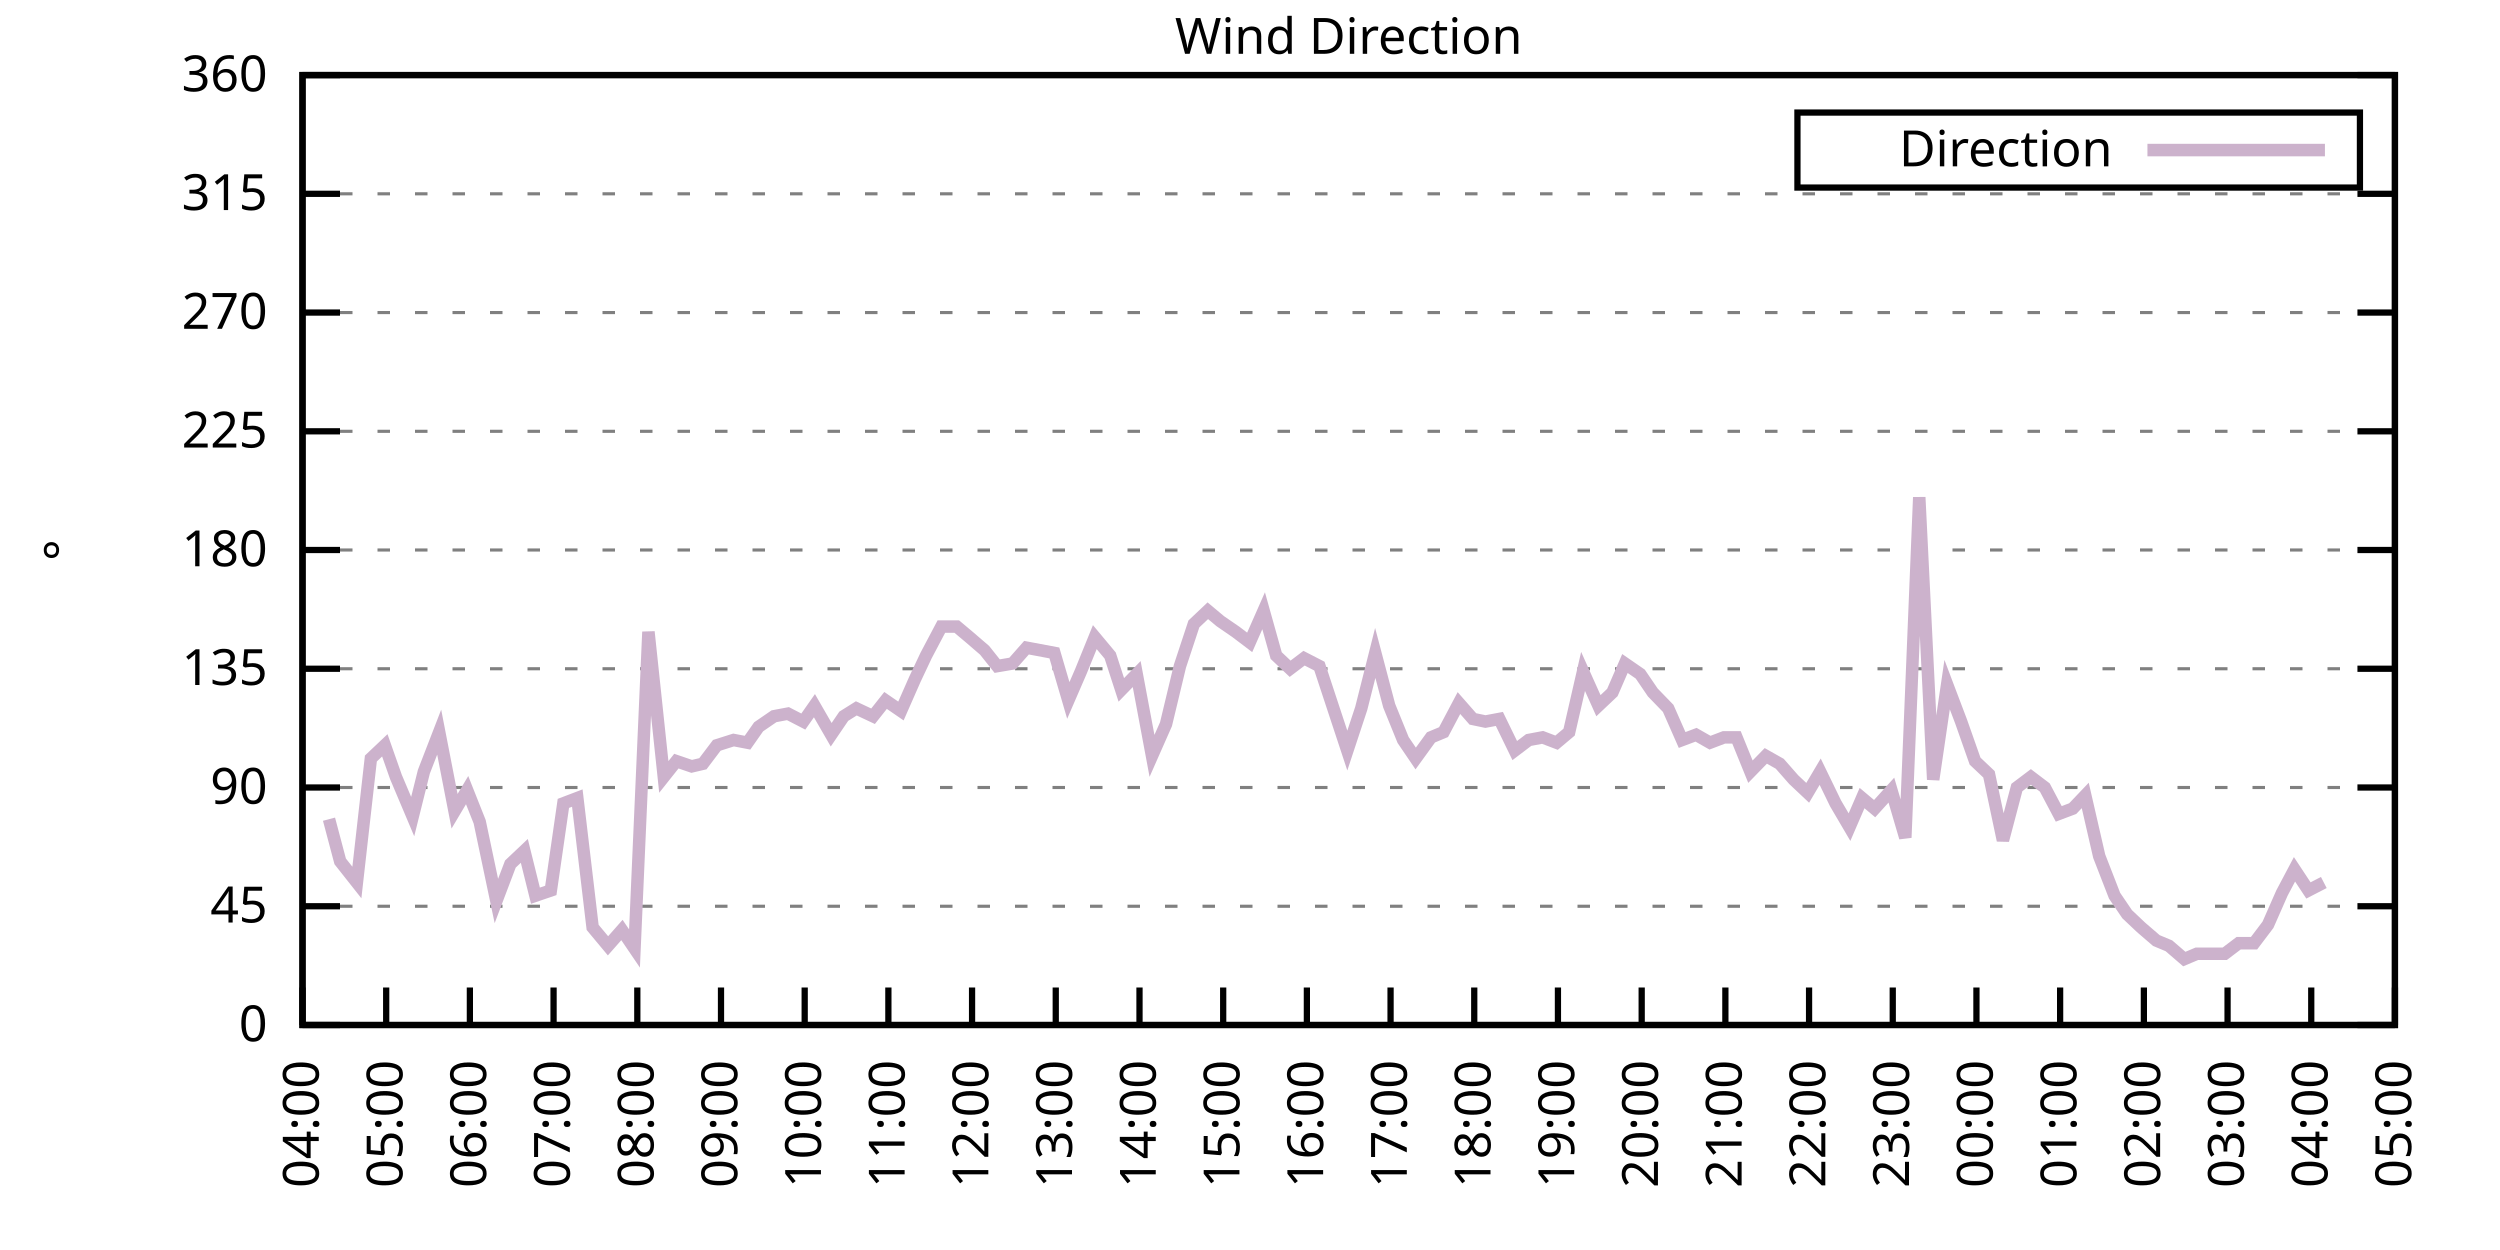
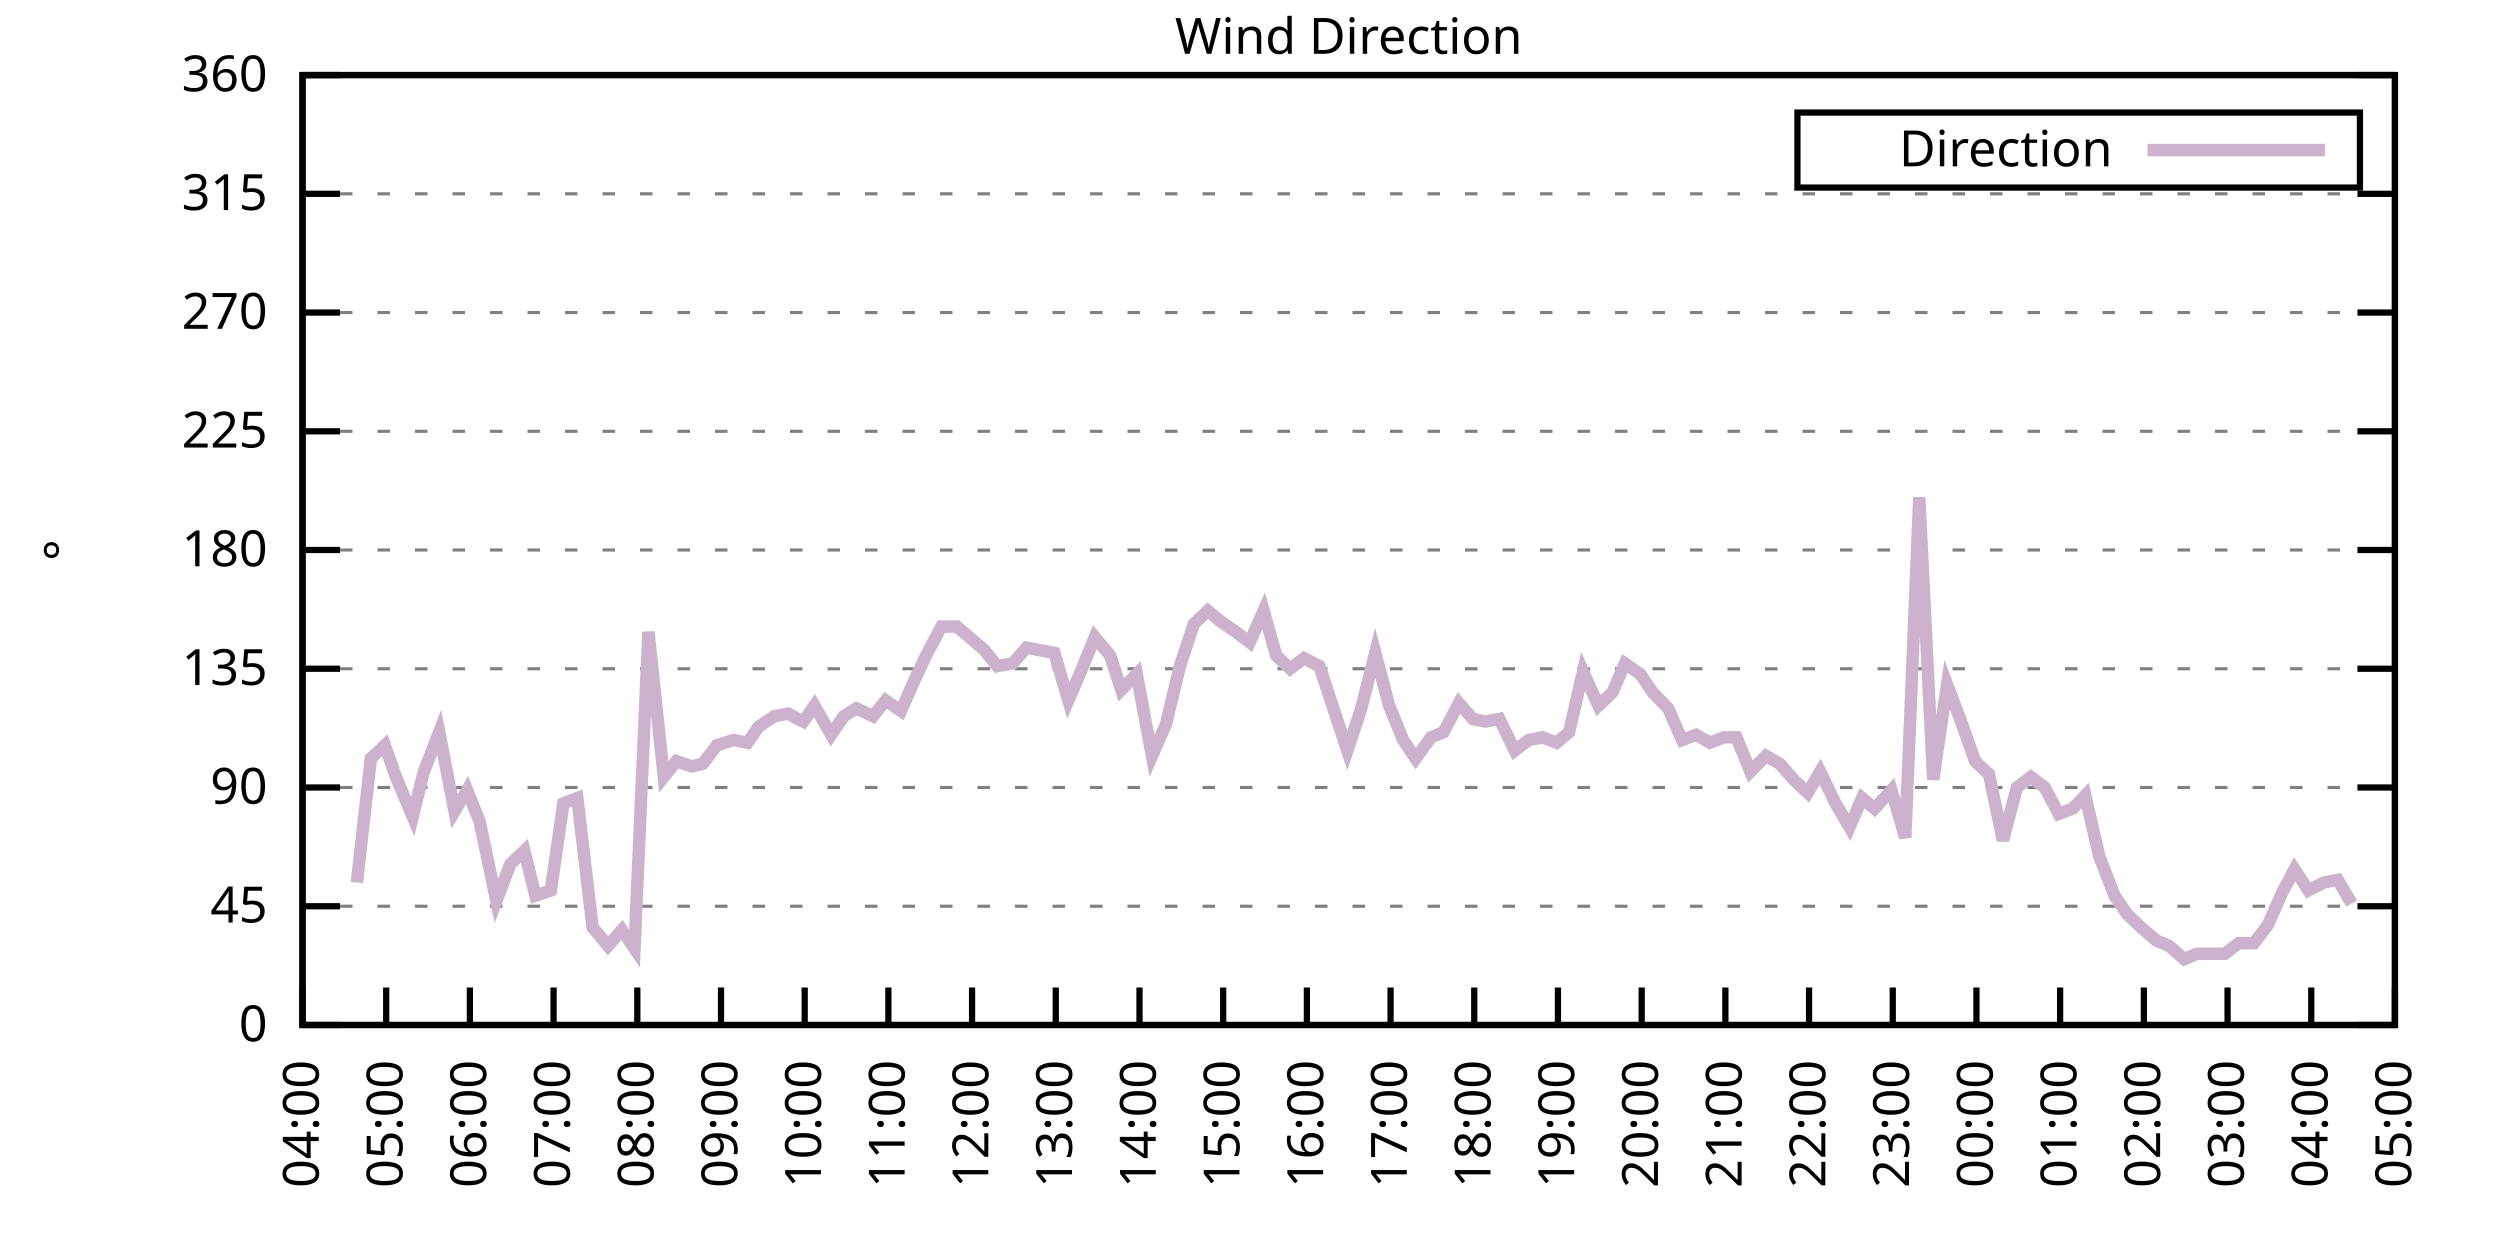
<svg xmlns="http://www.w3.org/2000/svg" xmlns:xlink="http://www.w3.org/1999/xlink" width="400" height="200" viewBox="0 0 400 200">
  <g id="gnuplot_canvas">
    <rect x="0" y="0" width="400" height="200" fill="none" />
    <defs>
      <circle id="gpDot" r="0.5" stroke-width="0.5" stroke="currentColor" />
      <path id="gpPt0" stroke-width="0.333" stroke="currentColor" d="M-1,0 h2 M0,-1 v2" />
      <path id="gpPt1" stroke-width="0.333" stroke="currentColor" d="M-1,-1 L1,1 M1,-1 L-1,1" />
      <path id="gpPt2" stroke-width="0.333" stroke="currentColor" d="M-1,0 L1,0 M0,-1 L0,1 M-1,-1 L1,1 M-1,1 L1,-1" />
      <rect id="gpPt3" stroke-width="0.333" stroke="currentColor" x="-1" y="-1" width="2" height="2" />
      <rect id="gpPt4" stroke-width="0.333" stroke="currentColor" fill="currentColor" x="-1" y="-1" width="2" height="2" />
      <circle id="gpPt5" stroke-width="0.333" stroke="currentColor" cx="0" cy="0" r="1" />
      <use xlink:href="#gpPt5" id="gpPt6" fill="currentColor" stroke="none" />
      <path id="gpPt7" stroke-width="0.333" stroke="currentColor" d="M0,-1.33 L-1.33,0.67 L1.33,0.67 z" />
      <use xlink:href="#gpPt7" id="gpPt8" fill="currentColor" stroke="none" />
      <use xlink:href="#gpPt7" id="gpPt9" stroke="currentColor" transform="rotate(180)" />
      <use xlink:href="#gpPt9" id="gpPt10" fill="currentColor" stroke="none" />
      <use xlink:href="#gpPt3" id="gpPt11" stroke="currentColor" transform="rotate(45)" />
      <use xlink:href="#gpPt11" id="gpPt12" fill="currentColor" stroke="none" />
      <path id="gpPt13" stroke-width="0.333" stroke="currentColor" d="M0,1.330 L1.265,0.411 L0.782,-1.067 L-0.782,-1.076 L-1.265,0.411 z" />
      <use xlink:href="#gpPt13" id="gpPt14" fill="currentColor" stroke="none" />
      <filter id="textbox" filterUnits="objectBoundingBox" x="0" y="0" height="1" width="1">
        <feFlood flood-color="white" flood-opacity="1" result="bgnd" />
        <feComposite in="SourceGraphic" in2="bgnd" operator="atop" />
      </filter>
      <filter id="greybox" filterUnits="objectBoundingBox" x="0" y="0" height="1" width="1">
        <feFlood flood-color="lightgrey" flood-opacity="1" result="grey" />
        <feComposite in="SourceGraphic" in2="grey" operator="atop" />
      </filter>
    </defs>
    <g fill="none" color="white" stroke="currentColor" stroke-width="1.00" stroke-linecap="butt" stroke-linejoin="miter">
</g>
    <g fill="none" color="black" stroke="currentColor" stroke-width="1.00" stroke-linecap="butt" stroke-linejoin="miter">
      <g stroke="none" shape-rendering="crispEdges">
        <polygon fill="rgb(255, 255, 255)" points="48.40,164.00 383.18,164.00 383.18,12.02 48.40,12.02 " />
      </g>
    </g>
    <g fill="none" color="black" stroke="currentColor" stroke-width="1.00" stroke-linecap="butt" stroke-linejoin="miter">
</g>
    <g fill="none" color="black" stroke="black" stroke-width="0.50" stroke-linecap="butt" stroke-linejoin="miter">
</g>
    <g fill="none" color="gray" stroke="currentColor" stroke-width="0.50" stroke-linecap="butt" stroke-linejoin="miter">
      <path stroke="gray" stroke-dasharray="2,4" class="gridline" d="M48.40,164.00 L383.19,164.00  " />
    </g>
    <g fill="none" color="gray" stroke="gray" stroke-width="1.00" stroke-linecap="butt" stroke-linejoin="miter">
</g>
    <g fill="none" color="black" stroke="currentColor" stroke-width="1.00" stroke-linecap="butt" stroke-linejoin="miter">
      <path stroke="black" d="M48.40,164.00 L54.40,164.00 M383.19,164.00 L377.19,164.00  " />
      <g transform="translate(42.80,166.60)" stroke="none" fill="black" font-family="Sans" font-size="8.00" text-anchor="end">
        <text>
          <tspan font-family="Sans"> 0</tspan>
        </text>
      </g>
    </g>
    <g fill="none" color="black" stroke="currentColor" stroke-width="1.00" stroke-linecap="butt" stroke-linejoin="miter">
</g>
    <g fill="none" color="black" stroke="black" stroke-width="0.50" stroke-linecap="butt" stroke-linejoin="miter">
</g>
    <g fill="none" color="gray" stroke="currentColor" stroke-width="0.50" stroke-linecap="butt" stroke-linejoin="miter">
      <path stroke="gray" stroke-dasharray="2,4" class="gridline" d="M48.40,145.00 L383.19,145.00  " />
    </g>
    <g fill="none" color="gray" stroke="gray" stroke-width="1.00" stroke-linecap="butt" stroke-linejoin="miter">
</g>
    <g fill="none" color="black" stroke="currentColor" stroke-width="1.00" stroke-linecap="butt" stroke-linejoin="miter">
      <path stroke="black" d="M48.40,145.00 L54.40,145.00 M383.19,145.00 L377.19,145.00  " />
      <g transform="translate(42.80,147.60)" stroke="none" fill="black" font-family="Sans" font-size="8.00" text-anchor="end">
        <text>
          <tspan font-family="Sans"> 45</tspan>
        </text>
      </g>
    </g>
    <g fill="none" color="black" stroke="currentColor" stroke-width="1.00" stroke-linecap="butt" stroke-linejoin="miter">
</g>
    <g fill="none" color="black" stroke="black" stroke-width="0.50" stroke-linecap="butt" stroke-linejoin="miter">
</g>
    <g fill="none" color="gray" stroke="currentColor" stroke-width="0.50" stroke-linecap="butt" stroke-linejoin="miter">
      <path stroke="gray" stroke-dasharray="2,4" class="gridline" d="M48.40,126.00 L383.19,126.00  " />
    </g>
    <g fill="none" color="gray" stroke="gray" stroke-width="1.00" stroke-linecap="butt" stroke-linejoin="miter">
</g>
    <g fill="none" color="black" stroke="currentColor" stroke-width="1.00" stroke-linecap="butt" stroke-linejoin="miter">
      <path stroke="black" d="M48.40,126.00 L54.40,126.00 M383.19,126.00 L377.19,126.00  " />
      <g transform="translate(42.80,128.60)" stroke="none" fill="black" font-family="Sans" font-size="8.00" text-anchor="end">
        <text>
          <tspan font-family="Sans"> 90</tspan>
        </text>
      </g>
    </g>
    <g fill="none" color="black" stroke="currentColor" stroke-width="1.00" stroke-linecap="butt" stroke-linejoin="miter">
</g>
    <g fill="none" color="black" stroke="black" stroke-width="0.50" stroke-linecap="butt" stroke-linejoin="miter">
</g>
    <g fill="none" color="gray" stroke="currentColor" stroke-width="0.50" stroke-linecap="butt" stroke-linejoin="miter">
      <path stroke="gray" stroke-dasharray="2,4" class="gridline" d="M48.40,107.00 L383.19,107.00  " />
    </g>
    <g fill="none" color="gray" stroke="gray" stroke-width="1.00" stroke-linecap="butt" stroke-linejoin="miter">
</g>
    <g fill="none" color="black" stroke="currentColor" stroke-width="1.00" stroke-linecap="butt" stroke-linejoin="miter">
      <path stroke="black" d="M48.40,107.00 L54.40,107.00 M383.19,107.00 L377.19,107.00  " />
      <g transform="translate(42.80,109.60)" stroke="none" fill="black" font-family="Sans" font-size="8.00" text-anchor="end">
        <text>
          <tspan font-family="Sans"> 135</tspan>
        </text>
      </g>
    </g>
    <g fill="none" color="black" stroke="currentColor" stroke-width="1.00" stroke-linecap="butt" stroke-linejoin="miter">
</g>
    <g fill="none" color="black" stroke="black" stroke-width="0.50" stroke-linecap="butt" stroke-linejoin="miter">
</g>
    <g fill="none" color="gray" stroke="currentColor" stroke-width="0.50" stroke-linecap="butt" stroke-linejoin="miter">
      <path stroke="gray" stroke-dasharray="2,4" class="gridline" d="M48.40,88.00 L383.19,88.00  " />
    </g>
    <g fill="none" color="gray" stroke="gray" stroke-width="1.00" stroke-linecap="butt" stroke-linejoin="miter">
</g>
    <g fill="none" color="black" stroke="currentColor" stroke-width="1.00" stroke-linecap="butt" stroke-linejoin="miter">
      <path stroke="black" d="M48.40,88.00 L54.40,88.00 M383.19,88.00 L377.19,88.00  " />
      <g transform="translate(42.80,90.60)" stroke="none" fill="black" font-family="Sans" font-size="8.00" text-anchor="end">
        <text>
          <tspan font-family="Sans"> 180</tspan>
        </text>
      </g>
    </g>
    <g fill="none" color="black" stroke="currentColor" stroke-width="1.00" stroke-linecap="butt" stroke-linejoin="miter">
</g>
    <g fill="none" color="black" stroke="black" stroke-width="0.50" stroke-linecap="butt" stroke-linejoin="miter">
</g>
    <g fill="none" color="gray" stroke="currentColor" stroke-width="0.50" stroke-linecap="butt" stroke-linejoin="miter">
      <path stroke="gray" stroke-dasharray="2,4" class="gridline" d="M48.40,69.01 L383.19,69.01  " />
    </g>
    <g fill="none" color="gray" stroke="gray" stroke-width="1.00" stroke-linecap="butt" stroke-linejoin="miter">
</g>
    <g fill="none" color="black" stroke="currentColor" stroke-width="1.00" stroke-linecap="butt" stroke-linejoin="miter">
      <path stroke="black" d="M48.40,69.01 L54.40,69.01 M383.19,69.01 L377.19,69.01  " />
      <g transform="translate(42.80,71.61)" stroke="none" fill="black" font-family="Sans" font-size="8.00" text-anchor="end">
        <text>
          <tspan font-family="Sans"> 225</tspan>
        </text>
      </g>
    </g>
    <g fill="none" color="black" stroke="currentColor" stroke-width="1.00" stroke-linecap="butt" stroke-linejoin="miter">
</g>
    <g fill="none" color="black" stroke="black" stroke-width="0.50" stroke-linecap="butt" stroke-linejoin="miter">
</g>
    <g fill="none" color="gray" stroke="currentColor" stroke-width="0.50" stroke-linecap="butt" stroke-linejoin="miter">
      <path stroke="gray" stroke-dasharray="2,4" class="gridline" d="M48.40,50.01 L383.19,50.01  " />
    </g>
    <g fill="none" color="gray" stroke="gray" stroke-width="1.00" stroke-linecap="butt" stroke-linejoin="miter">
</g>
    <g fill="none" color="black" stroke="currentColor" stroke-width="1.00" stroke-linecap="butt" stroke-linejoin="miter">
      <path stroke="black" d="M48.40,50.01 L54.40,50.01 M383.19,50.01 L377.19,50.01  " />
      <g transform="translate(42.80,52.61)" stroke="none" fill="black" font-family="Sans" font-size="8.00" text-anchor="end">
        <text>
          <tspan font-family="Sans"> 270</tspan>
        </text>
      </g>
    </g>
    <g fill="none" color="black" stroke="currentColor" stroke-width="1.00" stroke-linecap="butt" stroke-linejoin="miter">
</g>
    <g fill="none" color="black" stroke="black" stroke-width="0.50" stroke-linecap="butt" stroke-linejoin="miter">
</g>
    <g fill="none" color="gray" stroke="currentColor" stroke-width="0.50" stroke-linecap="butt" stroke-linejoin="miter">
      <path stroke="gray" stroke-dasharray="2,4" class="gridline" d="M48.40,31.01 L383.19,31.01  " />
    </g>
    <g fill="none" color="gray" stroke="gray" stroke-width="1.00" stroke-linecap="butt" stroke-linejoin="miter">
</g>
    <g fill="none" color="black" stroke="currentColor" stroke-width="1.00" stroke-linecap="butt" stroke-linejoin="miter">
      <path stroke="black" d="M48.40,31.01 L54.40,31.01 M383.19,31.01 L377.19,31.01  " />
      <g transform="translate(42.80,33.61)" stroke="none" fill="black" font-family="Sans" font-size="8.00" text-anchor="end">
        <text>
          <tspan font-family="Sans"> 315</tspan>
        </text>
      </g>
    </g>
    <g fill="none" color="black" stroke="currentColor" stroke-width="1.00" stroke-linecap="butt" stroke-linejoin="miter">
</g>
    <g fill="none" color="black" stroke="black" stroke-width="0.50" stroke-linecap="butt" stroke-linejoin="miter">
</g>
    <g fill="none" color="gray" stroke="currentColor" stroke-width="0.50" stroke-linecap="butt" stroke-linejoin="miter">
      <path stroke="gray" stroke-dasharray="2,4" class="gridline" d="M48.40,12.01 L383.19,12.01  " />
    </g>
    <g fill="none" color="gray" stroke="gray" stroke-width="1.00" stroke-linecap="butt" stroke-linejoin="miter">
</g>
    <g fill="none" color="black" stroke="currentColor" stroke-width="1.00" stroke-linecap="butt" stroke-linejoin="miter">
      <path stroke="black" d="M48.40,12.01 L54.40,12.01 M383.19,12.01 L377.19,12.01  " />
      <g transform="translate(42.80,14.61)" stroke="none" fill="black" font-family="Sans" font-size="8.00" text-anchor="end">
        <text>
          <tspan font-family="Sans"> 360</tspan>
        </text>
      </g>
    </g>
    <g fill="none" color="black" stroke="currentColor" stroke-width="1.00" stroke-linecap="butt" stroke-linejoin="miter">
      <path stroke="black" d="M48.40,164.00 L48.40,158.00  " />
      <g transform="translate(51.00,169.60) rotate(270.00)" stroke="none" fill="black" font-family="Sans" font-size="8.00" text-anchor="end">
        <text>
          <tspan font-family="Sans">04:00</tspan>
        </text>
      </g>
    </g>
    <g fill="none" color="black" stroke="currentColor" stroke-width="1.00" stroke-linecap="butt" stroke-linejoin="miter">
      <path stroke="black" d="M61.79,164.00 L61.79,158.00  " />
      <g transform="translate(64.39,169.60) rotate(270.00)" stroke="none" fill="black" font-family="Sans" font-size="8.00" text-anchor="end">
        <text>
          <tspan font-family="Sans">05:00</tspan>
        </text>
      </g>
    </g>
    <g fill="none" color="black" stroke="currentColor" stroke-width="1.00" stroke-linecap="butt" stroke-linejoin="miter">
      <path stroke="black" d="M75.18,164.00 L75.18,158.00  " />
      <g transform="translate(77.78,169.60) rotate(270.00)" stroke="none" fill="black" font-family="Sans" font-size="8.00" text-anchor="end">
        <text>
          <tspan font-family="Sans">06:00</tspan>
        </text>
      </g>
    </g>
    <g fill="none" color="black" stroke="currentColor" stroke-width="1.00" stroke-linecap="butt" stroke-linejoin="miter">
      <path stroke="black" d="M88.57,164.00 L88.57,158.00  " />
      <g transform="translate(91.17,169.60) rotate(270.00)" stroke="none" fill="black" font-family="Sans" font-size="8.00" text-anchor="end">
        <text>
          <tspan font-family="Sans">07:00</tspan>
        </text>
      </g>
    </g>
    <g fill="none" color="black" stroke="currentColor" stroke-width="1.00" stroke-linecap="butt" stroke-linejoin="miter">
      <path stroke="black" d="M101.97,164.00 L101.97,158.00  " />
      <g transform="translate(104.57,169.60) rotate(270.00)" stroke="none" fill="black" font-family="Sans" font-size="8.00" text-anchor="end">
        <text>
          <tspan font-family="Sans">08:00</tspan>
        </text>
      </g>
    </g>
    <g fill="none" color="black" stroke="currentColor" stroke-width="1.00" stroke-linecap="butt" stroke-linejoin="miter">
      <path stroke="black" d="M115.36,164.00 L115.36,158.00  " />
      <g transform="translate(117.96,169.60) rotate(270.00)" stroke="none" fill="black" font-family="Sans" font-size="8.00" text-anchor="end">
        <text>
          <tspan font-family="Sans">09:00</tspan>
        </text>
      </g>
    </g>
    <g fill="none" color="black" stroke="currentColor" stroke-width="1.00" stroke-linecap="butt" stroke-linejoin="miter">
      <path stroke="black" d="M128.75,164.00 L128.75,158.00  " />
      <g transform="translate(131.35,169.60) rotate(270.00)" stroke="none" fill="black" font-family="Sans" font-size="8.00" text-anchor="end">
        <text>
          <tspan font-family="Sans">10:00</tspan>
        </text>
      </g>
    </g>
    <g fill="none" color="black" stroke="currentColor" stroke-width="1.00" stroke-linecap="butt" stroke-linejoin="miter">
      <path stroke="black" d="M142.14,164.00 L142.14,158.00  " />
      <g transform="translate(144.74,169.60) rotate(270.00)" stroke="none" fill="black" font-family="Sans" font-size="8.00" text-anchor="end">
        <text>
          <tspan font-family="Sans">11:00</tspan>
        </text>
      </g>
    </g>
    <g fill="none" color="black" stroke="currentColor" stroke-width="1.00" stroke-linecap="butt" stroke-linejoin="miter">
      <path stroke="black" d="M155.53,164.00 L155.53,158.00  " />
      <g transform="translate(158.13,169.60) rotate(270.00)" stroke="none" fill="black" font-family="Sans" font-size="8.00" text-anchor="end">
        <text>
          <tspan font-family="Sans">12:00</tspan>
        </text>
      </g>
    </g>
    <g fill="none" color="black" stroke="currentColor" stroke-width="1.00" stroke-linecap="butt" stroke-linejoin="miter">
      <path stroke="black" d="M168.92,164.00 L168.92,158.00  " />
      <g transform="translate(171.52,169.60) rotate(270.00)" stroke="none" fill="black" font-family="Sans" font-size="8.00" text-anchor="end">
        <text>
          <tspan font-family="Sans">13:00</tspan>
        </text>
      </g>
    </g>
    <g fill="none" color="black" stroke="currentColor" stroke-width="1.00" stroke-linecap="butt" stroke-linejoin="miter">
      <path stroke="black" d="M182.32,164.00 L182.32,158.00  " />
      <g transform="translate(184.92,169.60) rotate(270.00)" stroke="none" fill="black" font-family="Sans" font-size="8.00" text-anchor="end">
        <text>
          <tspan font-family="Sans">14:00</tspan>
        </text>
      </g>
    </g>
    <g fill="none" color="black" stroke="currentColor" stroke-width="1.00" stroke-linecap="butt" stroke-linejoin="miter">
      <path stroke="black" d="M195.71,164.00 L195.71,158.00  " />
      <g transform="translate(198.31,169.60) rotate(270.00)" stroke="none" fill="black" font-family="Sans" font-size="8.00" text-anchor="end">
        <text>
          <tspan font-family="Sans">15:00</tspan>
        </text>
      </g>
    </g>
    <g fill="none" color="black" stroke="currentColor" stroke-width="1.00" stroke-linecap="butt" stroke-linejoin="miter">
      <path stroke="black" d="M209.10,164.00 L209.10,158.00  " />
      <g transform="translate(211.70,169.60) rotate(270.00)" stroke="none" fill="black" font-family="Sans" font-size="8.00" text-anchor="end">
        <text>
          <tspan font-family="Sans">16:00</tspan>
        </text>
      </g>
    </g>
    <g fill="none" color="black" stroke="currentColor" stroke-width="1.00" stroke-linecap="butt" stroke-linejoin="miter">
      <path stroke="black" d="M222.49,164.00 L222.49,158.00  " />
      <g transform="translate(225.09,169.60) rotate(270.00)" stroke="none" fill="black" font-family="Sans" font-size="8.00" text-anchor="end">
        <text>
          <tspan font-family="Sans">17:00</tspan>
        </text>
      </g>
    </g>
    <g fill="none" color="black" stroke="currentColor" stroke-width="1.00" stroke-linecap="butt" stroke-linejoin="miter">
      <path stroke="black" d="M235.88,164.00 L235.88,158.00  " />
      <g transform="translate(238.48,169.60) rotate(270.00)" stroke="none" fill="black" font-family="Sans" font-size="8.00" text-anchor="end">
        <text>
          <tspan font-family="Sans">18:00</tspan>
        </text>
      </g>
    </g>
    <g fill="none" color="black" stroke="currentColor" stroke-width="1.00" stroke-linecap="butt" stroke-linejoin="miter">
      <path stroke="black" d="M249.27,164.00 L249.27,158.00  " />
      <g transform="translate(251.87,169.60) rotate(270.00)" stroke="none" fill="black" font-family="Sans" font-size="8.00" text-anchor="end">
        <text>
          <tspan font-family="Sans">19:00</tspan>
        </text>
      </g>
    </g>
    <g fill="none" color="black" stroke="currentColor" stroke-width="1.00" stroke-linecap="butt" stroke-linejoin="miter">
      <path stroke="black" d="M262.67,164.00 L262.67,158.00  " />
      <g transform="translate(265.27,169.60) rotate(270.00)" stroke="none" fill="black" font-family="Sans" font-size="8.00" text-anchor="end">
        <text>
          <tspan font-family="Sans">20:00</tspan>
        </text>
      </g>
    </g>
    <g fill="none" color="black" stroke="currentColor" stroke-width="1.00" stroke-linecap="butt" stroke-linejoin="miter">
      <path stroke="black" d="M276.06,164.00 L276.06,158.00  " />
      <g transform="translate(278.66,169.60) rotate(270.00)" stroke="none" fill="black" font-family="Sans" font-size="8.00" text-anchor="end">
        <text>
          <tspan font-family="Sans">21:00</tspan>
        </text>
      </g>
    </g>
    <g fill="none" color="black" stroke="currentColor" stroke-width="1.00" stroke-linecap="butt" stroke-linejoin="miter">
      <path stroke="black" d="M289.45,164.00 L289.45,158.00  " />
      <g transform="translate(292.05,169.60) rotate(270.00)" stroke="none" fill="black" font-family="Sans" font-size="8.00" text-anchor="end">
        <text>
          <tspan font-family="Sans">22:00</tspan>
        </text>
      </g>
    </g>
    <g fill="none" color="black" stroke="currentColor" stroke-width="1.00" stroke-linecap="butt" stroke-linejoin="miter">
      <path stroke="black" d="M302.84,164.00 L302.84,158.00  " />
      <g transform="translate(305.44,169.60) rotate(270.00)" stroke="none" fill="black" font-family="Sans" font-size="8.00" text-anchor="end">
        <text>
          <tspan font-family="Sans">23:00</tspan>
        </text>
      </g>
    </g>
    <g fill="none" color="black" stroke="currentColor" stroke-width="1.00" stroke-linecap="butt" stroke-linejoin="miter">
      <path stroke="black" d="M316.23,164.00 L316.23,158.00  " />
      <g transform="translate(318.83,169.60) rotate(270.00)" stroke="none" fill="black" font-family="Sans" font-size="8.00" text-anchor="end">
        <text>
          <tspan font-family="Sans">00:00</tspan>
        </text>
      </g>
    </g>
    <g fill="none" color="black" stroke="currentColor" stroke-width="1.00" stroke-linecap="butt" stroke-linejoin="miter">
      <path stroke="black" d="M329.62,164.00 L329.62,158.00  " />
      <g transform="translate(332.22,169.60) rotate(270.00)" stroke="none" fill="black" font-family="Sans" font-size="8.00" text-anchor="end">
        <text>
          <tspan font-family="Sans">01:00</tspan>
        </text>
      </g>
    </g>
    <g fill="none" color="black" stroke="currentColor" stroke-width="1.00" stroke-linecap="butt" stroke-linejoin="miter">
      <path stroke="black" d="M343.02,164.00 L343.02,158.00  " />
      <g transform="translate(345.62,169.60) rotate(270.00)" stroke="none" fill="black" font-family="Sans" font-size="8.00" text-anchor="end">
        <text>
          <tspan font-family="Sans">02:00</tspan>
        </text>
      </g>
    </g>
    <g fill="none" color="black" stroke="currentColor" stroke-width="1.00" stroke-linecap="butt" stroke-linejoin="miter">
      <path stroke="black" d="M356.41,164.00 L356.41,158.00  " />
      <g transform="translate(359.01,169.60) rotate(270.00)" stroke="none" fill="black" font-family="Sans" font-size="8.00" text-anchor="end">
        <text>
          <tspan font-family="Sans">03:00</tspan>
        </text>
      </g>
    </g>
    <g fill="none" color="black" stroke="currentColor" stroke-width="1.00" stroke-linecap="butt" stroke-linejoin="miter">
      <path stroke="black" d="M369.80,164.00 L369.80,158.00  " />
      <g transform="translate(372.40,169.60) rotate(270.00)" stroke="none" fill="black" font-family="Sans" font-size="8.00" text-anchor="end">
        <text>
          <tspan font-family="Sans">04:00</tspan>
        </text>
      </g>
    </g>
    <g fill="none" color="black" stroke="currentColor" stroke-width="1.00" stroke-linecap="butt" stroke-linejoin="miter">
      <path stroke="black" d="M383.19,164.00 L383.19,158.00  " />
      <g transform="translate(385.79,169.60) rotate(270.00)" stroke="none" fill="black" font-family="Sans" font-size="8.00" text-anchor="end">
        <text>
          <tspan font-family="Sans">05:00</tspan>
        </text>
      </g>
    </g>
    <g fill="none" color="black" stroke="currentColor" stroke-width="1.00" stroke-linecap="butt" stroke-linejoin="miter">
</g>
    <g fill="none" color="black" stroke="currentColor" stroke-width="1.00" stroke-linecap="butt" stroke-linejoin="miter">
      <path stroke="black" d="M48.40,12.01 L48.40,164.00 L383.19,164.00 L383.19,12.01 L48.40,12.01 Z  " />
    </g>
    <g fill="none" color="black" stroke="currentColor" stroke-width="1.00" stroke-linecap="butt" stroke-linejoin="miter">
</g>
    <g fill="none" color="black" stroke="currentColor" stroke-width="1.00" stroke-linecap="butt" stroke-linejoin="miter">
      <path stroke="black" d="M287.59,30.01 L287.59,18.01 L377.59,18.01 L377.59,30.01 L287.59,30.01 Z  " />
    </g>
    <g id="Wind_direction_plot_1">
      <g fill="none" color="white" stroke="black" stroke-width="2.00" stroke-linecap="butt" stroke-linejoin="miter">
</g>
      <g fill="none" color="black" stroke="currentColor" stroke-width="2.00" stroke-linecap="butt" stroke-linejoin="miter">
        <g transform="translate(337.99,26.61)" stroke="none" fill="black" font-family="Sans" font-size="8.00" text-anchor="end">
          <text>
            <tspan font-family="Sans">Direction</tspan>
          </text>
        </g>
      </g>
      <g fill="none" color="black" stroke="currentColor" stroke-width="2.00" stroke-linecap="butt" stroke-linejoin="miter">
-         <path stroke="rgb(204, 178, 204)" d="M343.59,24.01 L371.99,24.01 M52.64,131.07 L54.43,137.82 L57.10,141.20 L59.34,121.36 L61.57,119.25 L63.35,124.31   L66.03,130.65 L67.82,123.47 L70.27,117.14 L72.73,129.80 L74.74,126.42 L76.75,131.49 L79.42,144.16 L81.66,138.25   L83.89,136.14 L85.67,143.31 L88.13,142.47 L90.14,128.54 L92.37,127.69 L94.82,148.38 L97.28,151.33 L99.51,148.80   L101.52,151.76 L103.75,101.09 L106.21,124.31 L108.22,121.78 L110.67,122.62 L112.46,122.20 L114.69,119.25 L117.37,118.40   L119.60,118.83 L121.38,116.29 L123.84,114.60 L126.07,114.18 L128.53,115.45 L130.31,112.91 L132.99,117.56 L135.00,114.60   L137.01,113.34 L139.69,114.60 L141.69,112.07 L144.15,113.76 L146.38,108.69 L148.17,104.89 L150.62,100.25 L153.08,100.25   L155.09,101.94 L157.54,104.05 L159.55,106.58 L162.01,106.16 L164.24,103.63 L166.47,104.05 L168.70,104.47 L170.93,112.07   L172.94,107.43 L175.17,101.94 L177.63,104.89 L179.41,110.38 L181.87,107.85 L184.32,120.94 L186.56,115.87 L188.79,106.58   L191.02,99.83 L193.25,97.72 L195.26,99.40 L197.72,101.09 L199.95,102.78 L202.18,97.72 L204.19,104.89 L206.42,107.00   L208.65,105.31 L211.11,106.58 L213.34,113.34 L215.57,120.09 L217.80,113.34 L220.04,104.47 L222.27,112.91 L224.50,118.40   L226.51,121.36 L228.96,117.98 L230.97,117.14 L233.43,112.49 L235.66,115.03 L237.67,115.45 L239.90,115.03 L242.36,120.09   L244.59,118.40 L246.82,117.98 L249.05,118.83 L251.06,117.14 L253.29,107.43 L255.75,112.91 L257.98,110.80 L259.99,106.16   L262.44,107.85 L264.45,110.80 L266.91,113.34 L269.14,118.40 L271.37,117.56 L273.60,118.83 L275.83,117.98 L277.84,117.98   L280.07,123.47 L282.53,120.94 L284.76,122.20 L286.99,124.74 L289.23,126.85 L291.23,123.47 L293.69,128.54 L295.92,132.34   L297.93,127.69 L299.94,129.38 L302.62,126.42 L304.85,134.02 L307.08,79.56 L309.31,124.74 L311.54,109.54 L313.78,115.45   L316.01,121.78 L318.24,123.89 L320.47,134.45 L322.70,126.00 L324.94,124.31 L327.17,126.00 L329.40,130.22 L331.63,129.38   L333.64,127.27 L335.87,136.98 L338.33,143.31 L340.34,146.27 L342.57,148.38 L345.02,150.49 L347.03,151.33 L349.49,153.45   L351.50,152.60 L353.95,152.60 L355.96,152.60 L358.19,150.91 L360.65,150.91 L362.88,147.96 L365.11,142.89 L367.12,139.09   L369.35,142.47 L371.81,141.20  " />
+         <path stroke="rgb(204, 178, 204)" d="M343.59,24.01 L371.99,24.01 M57.10,141.20 L59.34,121.36 L61.57,119.25 L63.35,124.31 L66.03,130.65 L67.82,123.47   L70.27,117.14 L72.73,129.80 L74.74,126.42 L76.75,131.49 L79.42,144.16 L81.66,138.25 L83.89,136.14 L85.67,143.31   L88.13,142.47 L90.14,128.54 L92.37,127.69 L94.82,148.38 L97.28,151.33 L99.51,148.80 L101.52,151.76 L103.75,101.09   L106.21,124.31 L108.22,121.78 L110.67,122.62 L112.46,122.20 L114.69,119.25 L117.37,118.40 L119.60,118.83 L121.38,116.29   L123.84,114.60 L126.07,114.18 L128.53,115.45 L130.31,112.91 L132.99,117.56 L135.00,114.60 L137.01,113.34 L139.69,114.60   L141.69,112.07 L144.15,113.76 L146.38,108.69 L148.17,104.89 L150.62,100.25 L153.08,100.25 L155.09,101.94 L157.54,104.05   L159.55,106.58 L162.01,106.16 L164.24,103.63 L166.47,104.05 L168.70,104.47 L170.93,112.07 L172.94,107.43 L175.17,101.94   L177.63,104.89 L179.41,110.38 L181.87,107.85 L184.32,120.94 L186.56,115.87 L188.79,106.58 L191.02,99.83 L193.25,97.72   L195.26,99.40 L197.72,101.09 L199.95,102.78 L202.18,97.72 L204.19,104.89 L206.42,107.00 L208.65,105.31 L211.11,106.58   L213.34,113.34 L215.57,120.09 L217.80,113.34 L220.04,104.47 L222.27,112.91 L224.50,118.40 L226.51,121.36 L228.96,117.98   L230.97,117.14 L233.43,112.49 L235.66,115.03 L237.67,115.45 L239.90,115.03 L242.36,120.09 L244.59,118.40 L246.82,117.98   L249.05,118.83 L251.06,117.14 L253.29,107.43 L255.75,112.91 L257.98,110.80 L259.99,106.16 L262.44,107.85 L264.45,110.80   L266.91,113.34 L269.14,118.40 L271.37,117.56 L273.60,118.83 L275.83,117.98 L277.84,117.98 L280.07,123.47 L282.53,120.94   L284.76,122.20 L286.99,124.74 L289.23,126.85 L291.23,123.47 L293.69,128.54 L295.92,132.34 L297.93,127.69 L299.94,129.38   L302.62,126.42 L304.85,134.02 L307.08,79.56 L309.31,124.74 L311.54,109.54 L313.78,115.45 L316.01,121.78 L318.24,123.89   L320.47,134.45 L322.70,126.00 L324.94,124.31 L327.17,126.00 L329.40,130.22 L331.63,129.38 L333.64,127.27 L335.87,136.98   L338.33,143.31 L340.34,146.27 L342.57,148.38 L345.02,150.49 L347.03,151.33 L349.49,153.45 L351.50,152.60 L353.95,152.60   L355.96,152.60 L358.19,150.91 L360.65,150.91 L362.88,147.96 L365.11,142.89 L367.12,139.09 L369.35,142.47 L371.81,141.20   L374.04,140.78 L376.27,144.58  " />
      </g>
    </g>
    <g fill="none" color="black" stroke="currentColor" stroke-width="2.00" stroke-linecap="butt" stroke-linejoin="miter">
</g>
    <g fill="none" color="black" stroke="black" stroke-width="1.00" stroke-linecap="butt" stroke-linejoin="miter">
</g>
    <g fill="none" color="black" stroke="currentColor" stroke-width="1.00" stroke-linecap="butt" stroke-linejoin="miter">
      <path stroke="black" d="M48.40,12.01 L48.40,164.00 L383.19,164.00 L383.19,12.01 L48.40,12.01 Z  " />
      <g transform="translate(12.80,88.01) rotate(270.00)" stroke="none" fill="black" font-family="Sans" font-size="8.00" text-anchor="middle">
        <text>
          <tspan font-family="Sans">°</tspan>
        </text>
      </g>
    </g>
    <g fill="none" color="black" stroke="currentColor" stroke-width="1.00" stroke-linecap="butt" stroke-linejoin="miter">
</g>
    <g fill="none" color="black" stroke="currentColor" stroke-width="1.00" stroke-linecap="butt" stroke-linejoin="miter">
      <g transform="translate(215.79,8.61)" stroke="none" fill="black" font-family="Sans" font-size="8.00" text-anchor="middle">
        <text>
          <tspan font-family="Sans">Wind Direction</tspan>
        </text>
      </g>
    </g>
    <g fill="none" color="black" stroke="currentColor" stroke-width="1.00" stroke-linecap="butt" stroke-linejoin="miter">
</g>
  </g>
</svg>
